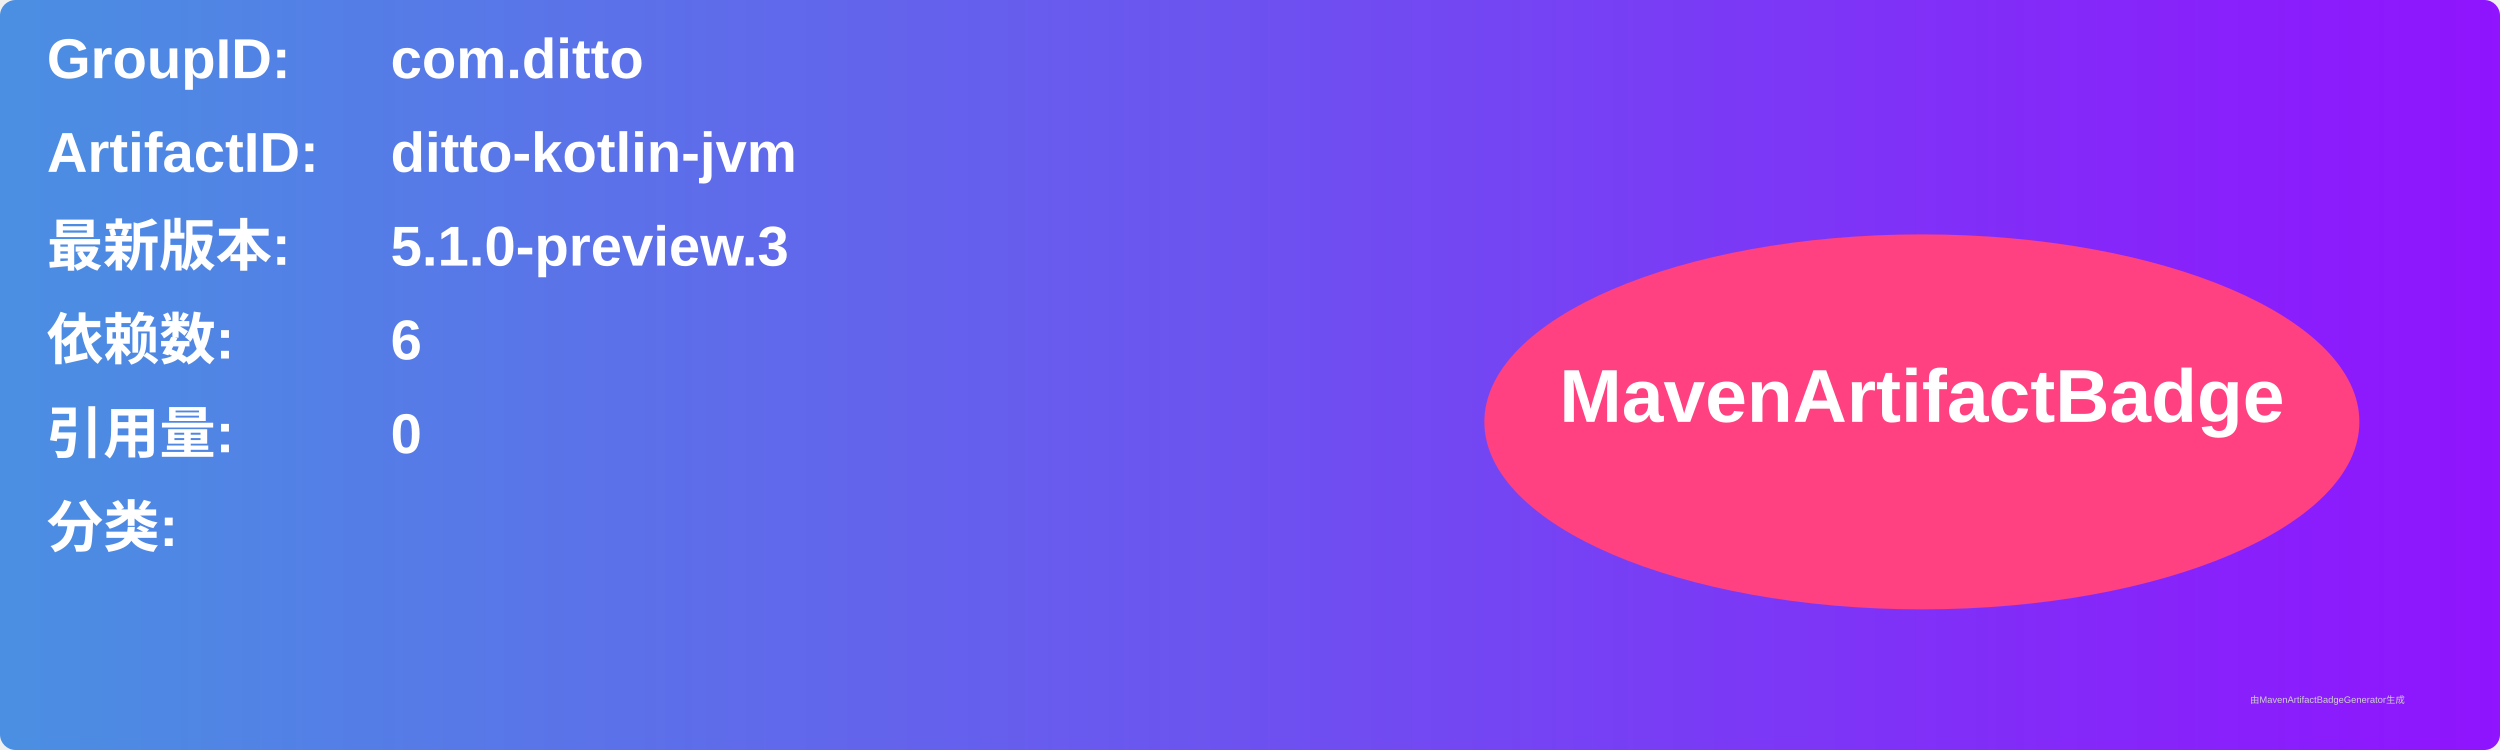
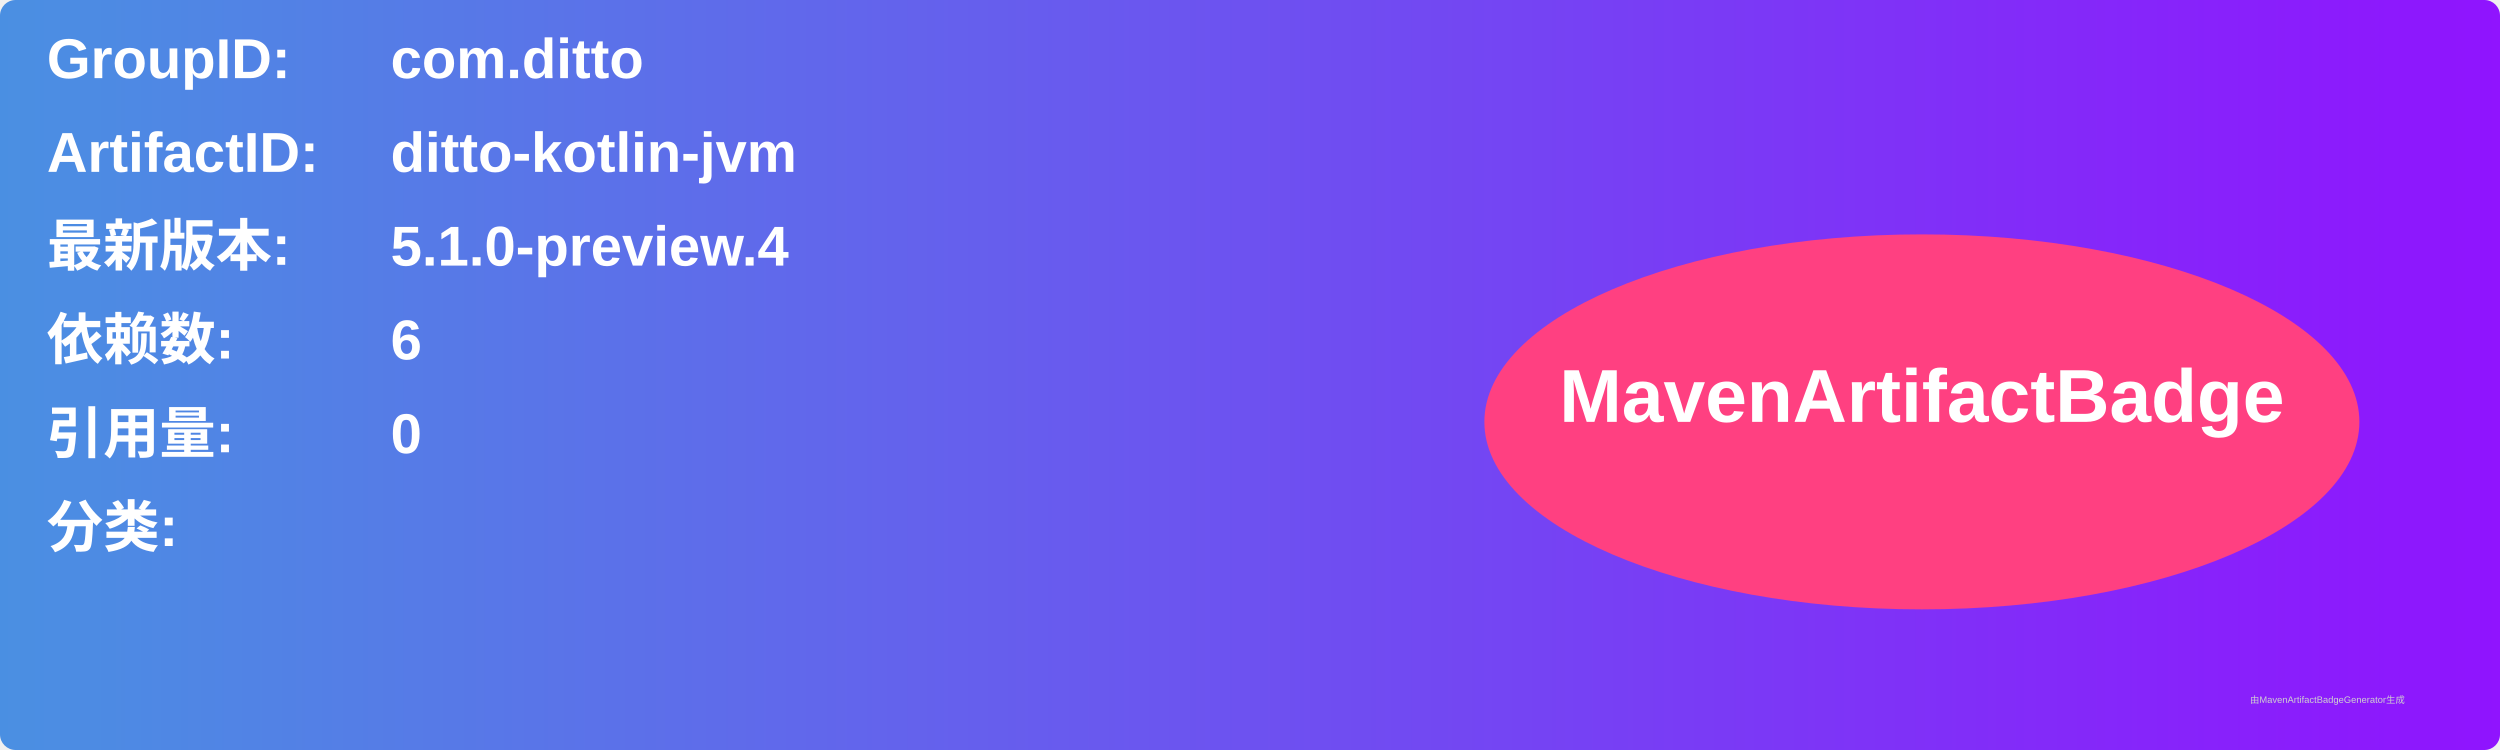
<svg xmlns="http://www.w3.org/2000/svg" width="800" height="240" viewBox="0 0 800 240">
  <linearGradient id="grad" x1="0%" y1="0%" x2="100%" y2="0%">
    <stop offset="0%" stop-color="#4a90e2" />
    <stop offset="100%" stop-color="#9013fe" />
  </linearGradient>
  <rect width="100%" height="100%" rx="5" ry="5" fill="url(#grad)" />
  <g transform="translate(15, 15)">
    <text x="0" y="10" font-family="Arial" font-size="18" fill="white" font-weight="bold" width="260">GroupID:</text>
    <text x="110" y="10" font-family="Arial" font-size="18" fill="white" font-weight="bold" width="460">com.ditto</text>
    <text x="0" y="40" font-family="Arial" font-size="18" fill="white" font-weight="bold" width="260">ArtifactID:</text>
    <text x="110" y="40" font-family="Arial" font-size="18" fill="white" font-weight="bold" width="460">ditto-kotlin-jvm</text>
    <text x="0" y="70" font-family="Arial" font-size="18" fill="white" font-weight="bold">最新版本:</text>
    <text x="110" y="70" font-family="Arial" font-size="18" fill="white" font-weight="bold">
-       <tspan font-weight="bold">5.1.0-preview.3</tspan>
+       <tspan font-weight="bold">5.1.0-preview.4</tspan>
    </text>
    <text x="0" y="100" font-family="Arial" font-size="18" fill="white" font-weight="bold">依赖数: </text>
    <text x="110" y="100" font-family="Arial" font-size="18" fill="white">
      <tspan font-weight="bold">6</tspan>
    </text>
    <text x="0" y="130" font-family="Arial" font-size="18" fill="white" font-weight="bold">引用量: </text>
    <text x="110" y="130" font-family="Arial" font-size="18" fill="white">
      <tspan font-weight="bold">0</tspan>
    </text>
    <text x="0" y="160" font-family="Arial" font-size="18" fill="white" font-weight="bold">分类:</text>
    <text x="10" y="190" font-family="Arial" font-size="10" fill="white">
      <tspan font-weight="bold" />
    </text>
    <ellipse cx="600" cy="120" rx="140" ry="60" fill="#ff4081" />
    <text x="600" y="120" text-anchor="middle" font-family="Arial" font-size="24" fill="white" font-weight="bold">MavenArtifactBadge</text>
  </g>
  <text x="720" y="225" font-family="Arial" font-size="3" fill="#d0d0d0">由MavenArtifactBadgeGenerator生成</text>
</svg>
